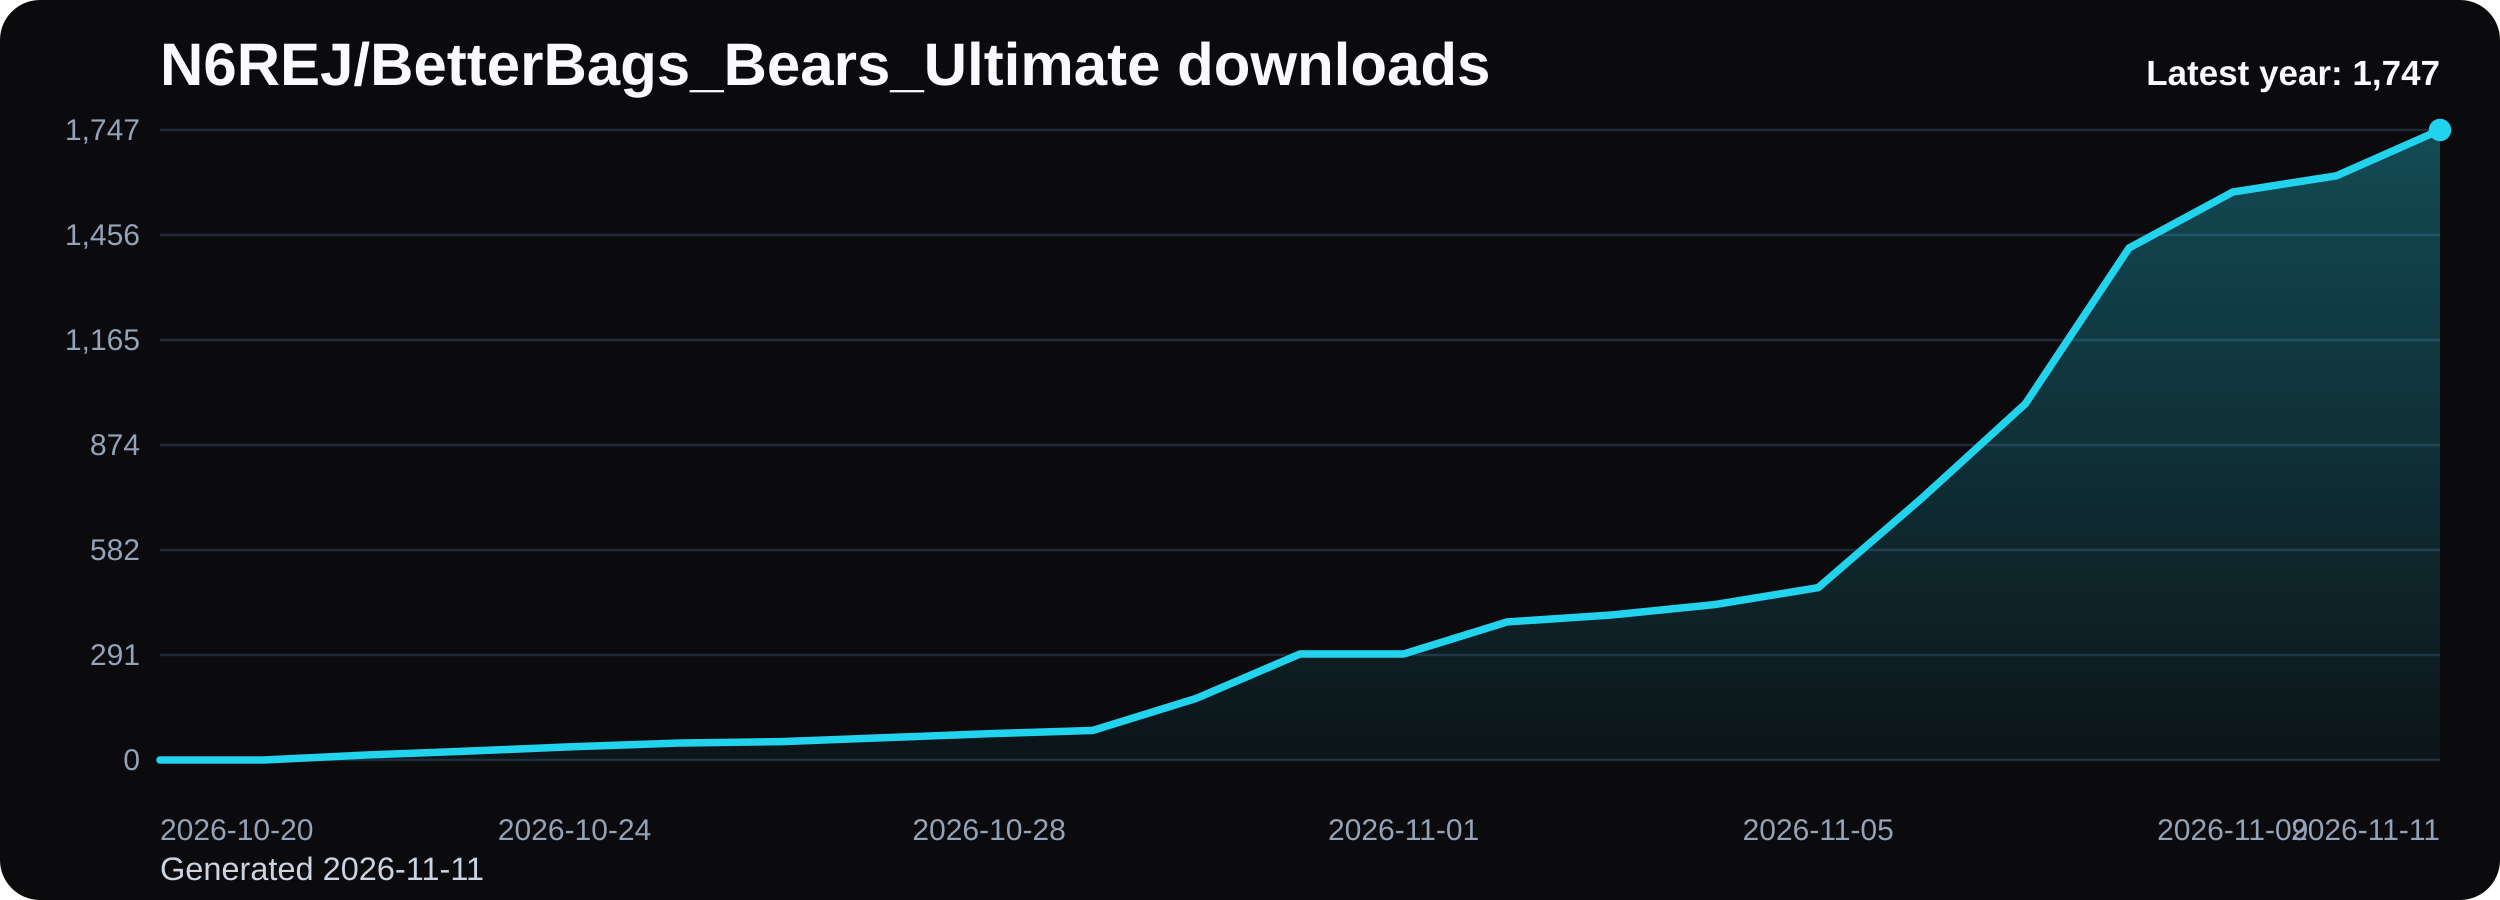
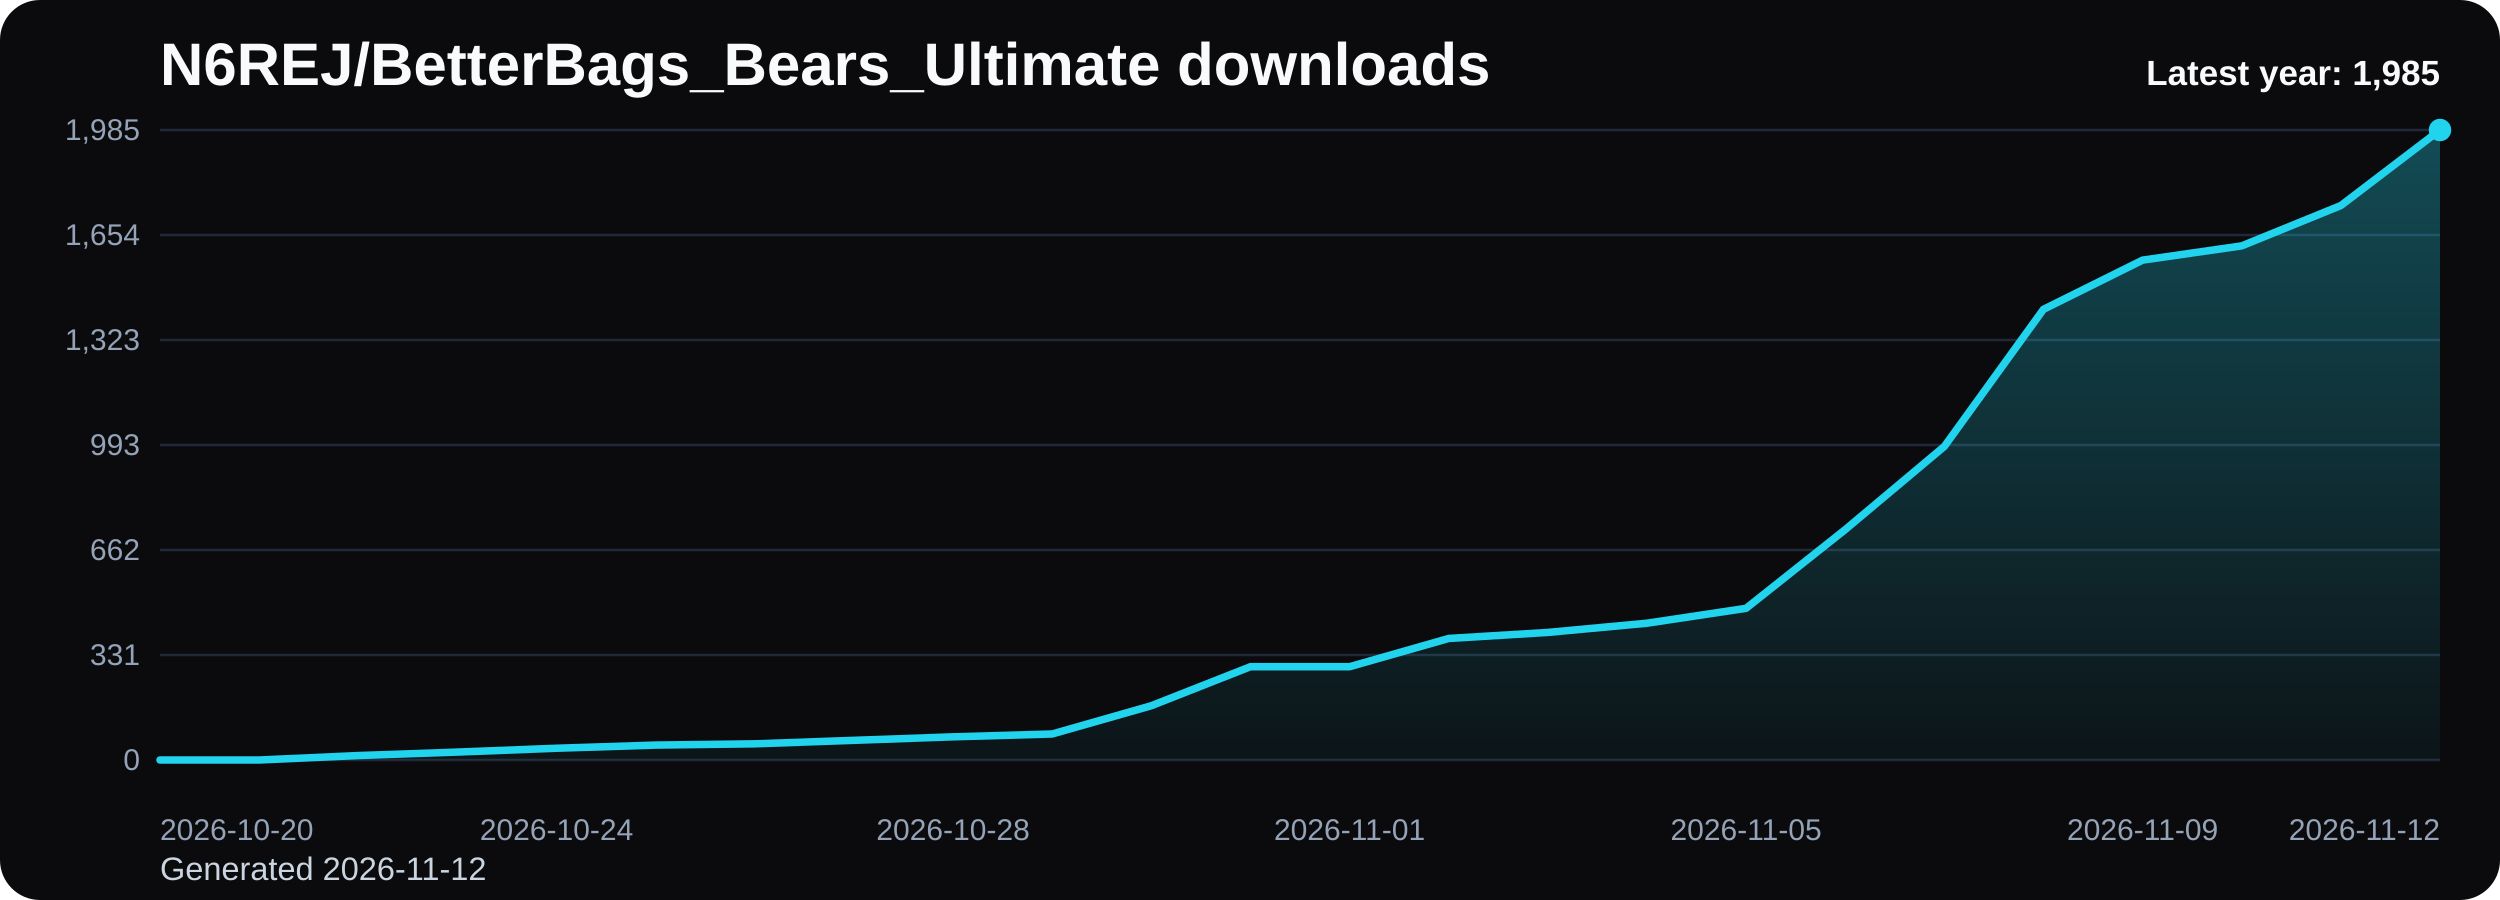
<svg xmlns="http://www.w3.org/2000/svg" viewBox="0 0 1000 360" role="img" aria-label="N6REJ/BetterBags_Bears_Ultimate downloads chart">
  <defs>
    <linearGradient id="fill-yearly-black" x1="0" y1="0" x2="0" y2="1">
      <stop offset="0%" stop-color="#22d3ee" stop-opacity="0.32" />
      <stop offset="100%" stop-color="#22d3ee" stop-opacity="0.05" />
    </linearGradient>
    <style>
      .bg { fill: #0b0b0d; }
      .title { font: 700 24px Arial, sans-serif; fill: #f8fafc; }
      .sub { font: 400 13px Arial, sans-serif; fill: #cbd5e1; }
      .grid { stroke: #1f2937; stroke-width: 1; }
      .axis { font: 400 12px Arial, sans-serif; fill: #94a3b8; }
      .line { fill: none; stroke: #22d3ee; stroke-width: 3; stroke-linecap: round; stroke-linejoin: round; }
      .dot { fill: #22d3ee; }
      .value { font: 600 11px Arial, sans-serif; fill: #cbd5e1; }
      .latest { font: 700 14px Arial, sans-serif; fill: #f8fafc; }
    </style>
  </defs>
  <rect class="bg" x="0" y="0" width="1000" height="360" rx="16" />
  <text class="title" x="64" y="34">N6REJ/BetterBags_Bears_Ultimate downloads</text>
-   <text class="sub" x="64" y="352">Generated 2026-11-11</text>
+   <text class="sub" x="64" y="352">Generated 2026-11-12</text>
  <line x1="64" y1="52.00" x2="976" y2="52.00" class="grid" />
-   <text x="56" y="56.00" text-anchor="end" class="axis">1,747</text>
+   <text x="56" y="56.00" text-anchor="end" class="axis">1,985</text>
  <line x1="64" y1="94.00" x2="976" y2="94.00" class="grid" />
-   <text x="56" y="98.00" text-anchor="end" class="axis">1,456</text>
+   <text x="56" y="98.00" text-anchor="end" class="axis">1,654</text>
  <line x1="64" y1="136.00" x2="976" y2="136.00" class="grid" />
-   <text x="56" y="140.00" text-anchor="end" class="axis">1,165</text>
+   <text x="56" y="140.00" text-anchor="end" class="axis">1,323</text>
  <line x1="64" y1="178.00" x2="976" y2="178.00" class="grid" />
-   <text x="56" y="182.00" text-anchor="end" class="axis">874</text>
+   <text x="56" y="182.00" text-anchor="end" class="axis">993</text>
  <line x1="64" y1="220.00" x2="976" y2="220.00" class="grid" />
-   <text x="56" y="224.00" text-anchor="end" class="axis">582</text>
+   <text x="56" y="224.00" text-anchor="end" class="axis">662</text>
  <line x1="64" y1="262.00" x2="976" y2="262.00" class="grid" />
-   <text x="56" y="266.00" text-anchor="end" class="axis">291</text>
+   <text x="56" y="266.00" text-anchor="end" class="axis">331</text>
  <line x1="64" y1="304.00" x2="976" y2="304.00" class="grid" />
  <text x="56" y="308.00" text-anchor="end" class="axis">0</text>
-   <path d="M 64.00 304 L 64.00 304.00 L 105.45 304.00 L 146.91 301.98 L 188.36 300.39 L 229.82 298.66 L 271.27 297.22 L 312.73 296.64 L 354.18 295.06 L 395.64 293.47 L 437.09 292.17 L 478.55 279.33 L 520.00 261.59 L 561.45 261.59 L 602.91 248.75 L 644.36 246.01 L 685.82 241.83 L 727.27 235.05 L 768.73 199.28 L 810.18 161.48 L 851.64 99.17 L 893.09 76.81 L 934.55 70.32 L 976.00 52.00 L 976.00 304 Z" fill="url(#fill-yearly-black)" />
-   <polyline class="line" points="64.00,304.00 105.45,304.00 146.91,301.98 188.36,300.39 229.82,298.66 271.27,297.22 312.73,296.64 354.18,295.06 395.64,293.47 437.09,292.17 478.55,279.33 520.00,261.59 561.45,261.59 602.91,248.75 644.36,246.01 685.82,241.83 727.27,235.05 768.73,199.28 810.18,161.48 851.64,99.17 893.09,76.81 934.55,70.32 976.00,52.00" />
+   <path d="M 64.00 304 L 64.00 304.00 L 103.65 304.00 L 143.30 302.22 L 182.96 300.83 L 222.61 299.30 L 262.26 298.03 L 301.91 297.53 L 341.57 296.13 L 381.22 294.73 L 420.87 293.59 L 460.52 282.29 L 500.17 266.68 L 539.83 266.68 L 579.48 255.38 L 619.13 252.97 L 658.78 249.28 L 698.43 243.32 L 738.09 211.83 L 777.74 178.57 L 817.39 123.73 L 857.04 104.05 L 896.70 98.34 L 936.35 82.21 L 976.00 52.00 L 976.00 304 Z" fill="url(#fill-yearly-black)" />
+   <polyline class="line" points="64.00,304.00 103.65,304.00 143.30,302.22 182.96,300.83 222.61,299.30 262.26,298.03 301.91,297.53 341.57,296.13 381.22,294.73 420.87,293.59 460.52,282.29 500.17,266.68 539.83,266.68 579.48,255.38 619.13,252.97 658.78,249.28 698.43,243.32 738.09,211.83 777.74,178.57 817.39,123.73 857.04,104.05 896.70,98.34 936.35,82.21 976.00,52.00" />
  <circle class="dot" cx="976.00" cy="52.00" r="4.5" />
  <text class="axis" x="64.00" y="336" text-anchor="start">2026-10-20</text>
-   <text class="axis" x="229.82" y="336" text-anchor="middle">2026-10-24</text>
-   <text class="axis" x="395.64" y="336" text-anchor="middle">2026-10-28</text>
-   <text class="axis" x="561.45" y="336" text-anchor="middle">2026-11-01</text>
-   <text class="axis" x="727.27" y="336" text-anchor="middle">2026-11-05</text>
-   <text class="axis" x="893.09" y="336" text-anchor="middle">2026-11-09</text>
-   <text class="axis" x="976.00" y="336" text-anchor="end">2026-11-11</text>
-   <text class="latest" x="976" y="34" text-anchor="end">Latest year: 1,747</text>
+   <text class="axis" x="222.61" y="336" text-anchor="middle">2026-10-24</text>
+   <text class="axis" x="381.22" y="336" text-anchor="middle">2026-10-28</text>
+   <text class="axis" x="539.83" y="336" text-anchor="middle">2026-11-01</text>
+   <text class="axis" x="698.43" y="336" text-anchor="middle">2026-11-05</text>
+   <text class="axis" x="857.04" y="336" text-anchor="middle">2026-11-09</text>
+   <text class="axis" x="976.00" y="336" text-anchor="end">2026-11-12</text>
+   <text class="latest" x="976" y="34" text-anchor="end">Latest year: 1,985</text>
</svg>
